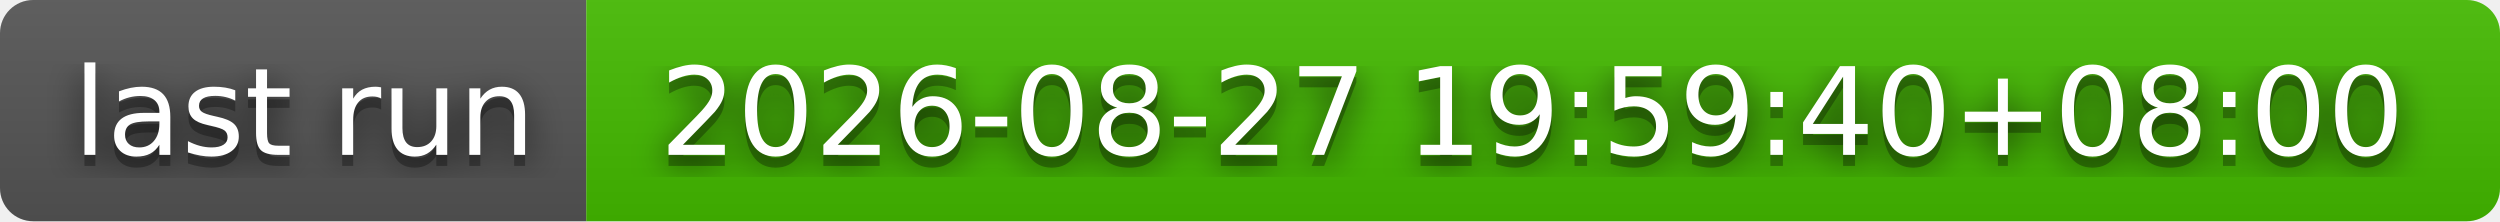
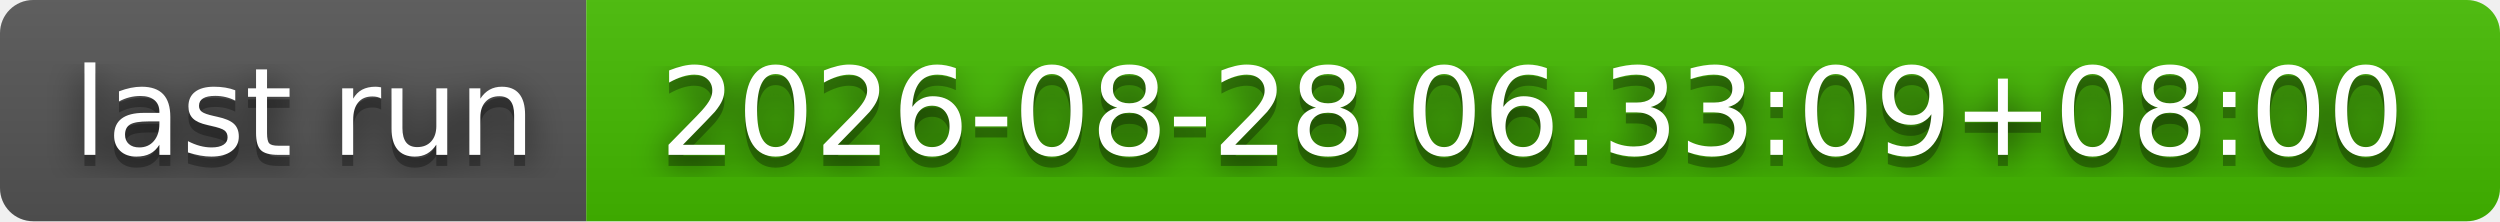
- <svg xmlns="http://www.w3.org/2000/svg" width="226" height="20" role="img" aria-label="last run: 2026-08-27 19:59:40+08:00">
+ <svg xmlns="http://www.w3.org/2000/svg" width="226" height="20" role="img" aria-label="last run: 2026-08-28 06:33:09+08:00">
  <filter id="blur">
    <feGaussianBlur stdDeviation="16" />
  </filter>
  <linearGradient id="s" x2="0" y2="100%">
    <stop offset="0" stop-color="#bbb" stop-opacity=".1" />
    <stop offset="1" stop-opacity=".1" />
  </linearGradient>
  <clipPath id="r">
    <rect width="226" height="20" rx="3" />
  </clipPath>
  <g clip-path="url(#r)">
    <rect width="53" height="20" fill="#555" />
    <rect x="53" width="173" height="20" fill="#4b0" />
    <rect width="226" height="20" fill="url(#s)" />
  </g>
  <g fill="#fff" text-anchor="middle" font-family="Verdana,Geneva,DejaVu Sans,sans-serif" text-rendering="geometricPrecision" font-size="110">
    <g transform="scale(.1)">
      <g aria-hidden="true" fill="#010101">
        <text x="275" y="150" fill-opacity=".8" filter="url(#blur)" textLength="430">last run</text>
        <text x="275" y="150" fill-opacity=".3" textLength="430">last run</text>
      </g>
      <text x="275" y="140" textLength="430">last run</text>
    </g>
    <g transform="scale(.1)">
      <g aria-hidden="true" fill="#010101">
-         <text x="1385" y="150" fill-opacity=".8" filter="url(#blur)" textLength="1630">2026-08-27 19:59:40+08:00</text>
-         <text x="1385" y="150" fill-opacity=".3" textLength="1630">2026-08-27 19:59:40+08:00</text>
+         <text x="1385" y="150" fill-opacity=".8" filter="url(#blur)" textLength="1630">2026-08-28 06:33:09+08:00</text>
+         <text x="1385" y="150" fill-opacity=".3" textLength="1630">2026-08-28 06:33:09+08:00</text>
      </g>
-       <text x="1385" y="140" textLength="1630">2026-08-27 19:59:40+08:00</text>
+       <text x="1385" y="140" textLength="1630">2026-08-28 06:33:09+08:00</text>
    </g>
  </g>
</svg>
